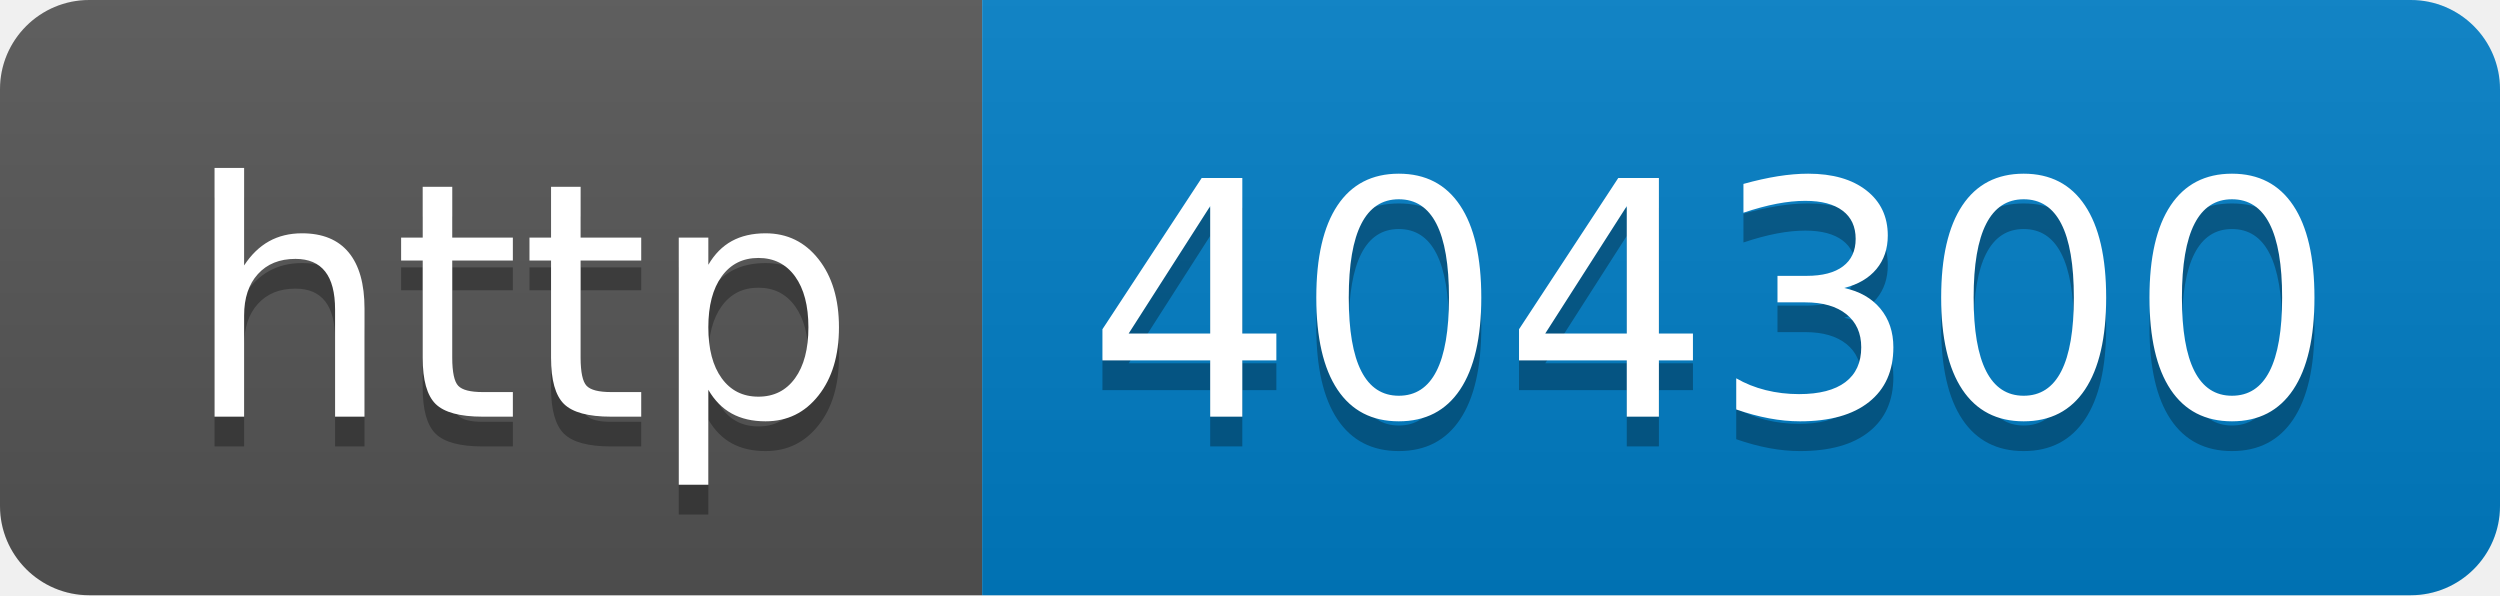
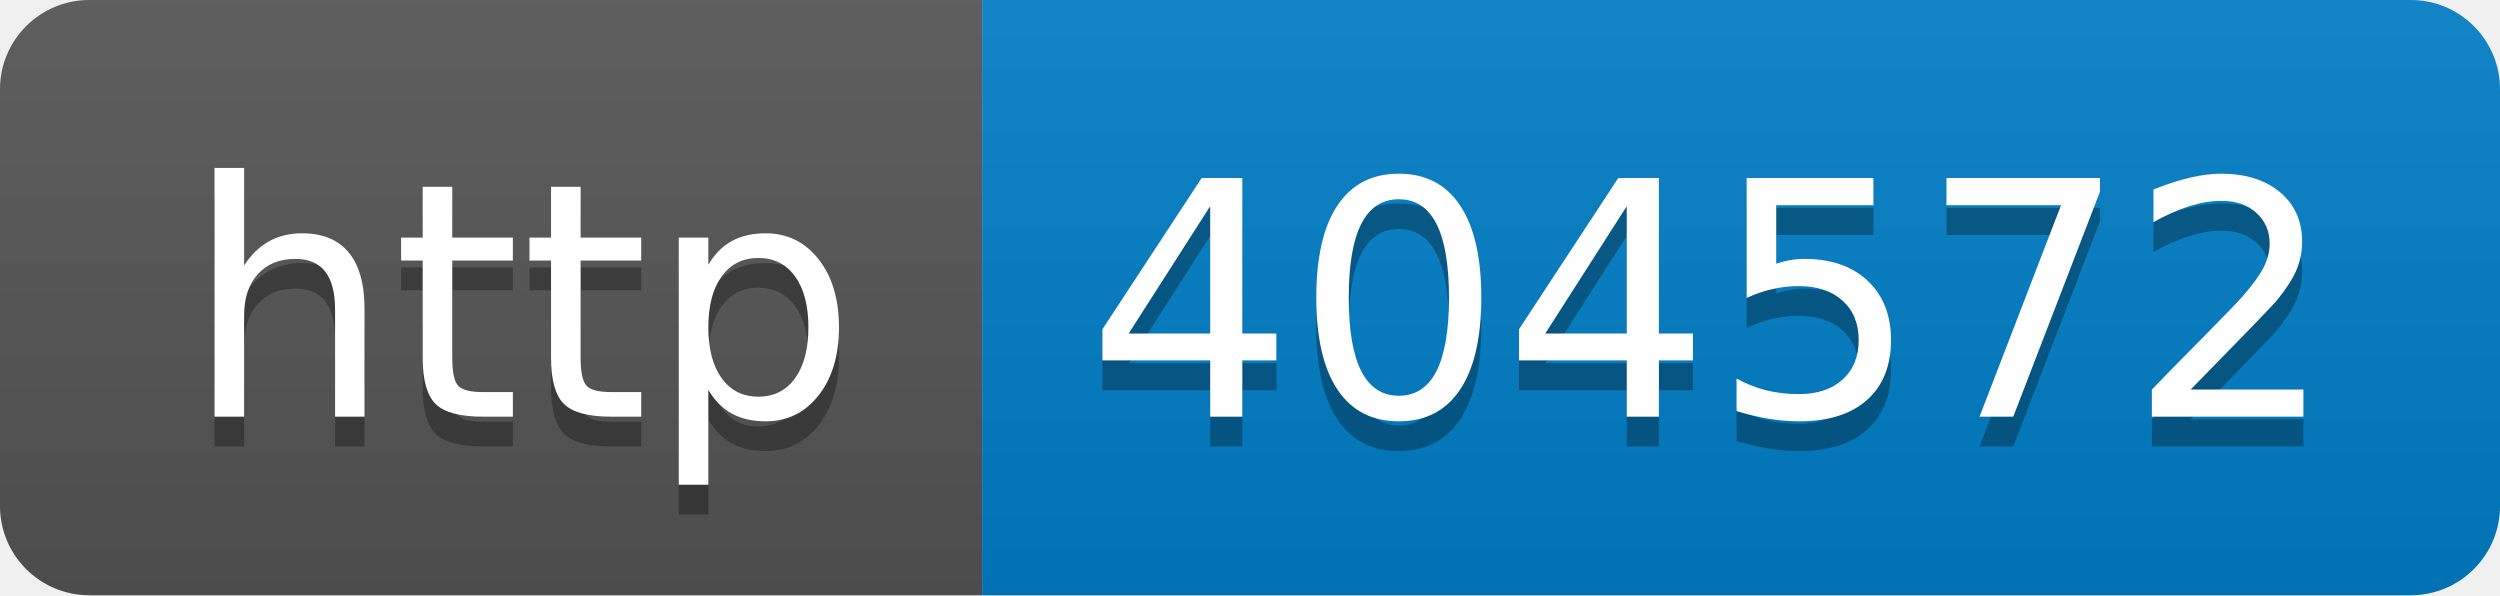
- <svg xmlns="http://www.w3.org/2000/svg" width="84" height="20" role="img" aria-label="http: 404300">
+ <svg xmlns="http://www.w3.org/2000/svg" width="84" height="20" role="img" aria-label="http: 404572">
  <linearGradient id="s" x2="0" y2="100%">
    <stop offset="0" stop-color="#bbb" stop-opacity=".1" />
    <stop offset="1" stop-opacity=".1" />
  </linearGradient>
  <clipPath id="r">
    <rect width="84" height="20" rx="3" fill="#fff" />
  </clipPath>
  <g clip-path="url(#r)">
    <rect width="33" height="20" fill="#555" />
    <rect x="33" width="51" height="20" fill="#007ec6" />
    <rect width="84" height="20" fill="url(#s)" />
  </g>
  <g fill="#fff" text-anchor="middle" font-family="Verdana,Geneva,DejaVu Sans,sans-serif" text-rendering="geometricPrecision" font-size="110">
    <text aria-hidden="true" x="175" y="150" fill="#010101" fill-opacity=".3" transform="scale(.1)" textLength="230">http</text>
    <text x="175" y="140" transform="scale(.1)" fill="#fff" textLength="230">http</text>
-     <text aria-hidden="true" x="575" y="150" fill="#010101" fill-opacity=".3" transform="scale(.1)" textLength="410">404300</text>
-     <text x="575" y="140" transform="scale(.1)" fill="#fff" textLength="410">404300</text>
+     <text aria-hidden="true" x="575" y="150" fill="#010101" fill-opacity=".3" transform="scale(.1)" textLength="410">404572</text>
+     <text x="575" y="140" transform="scale(.1)" fill="#fff" textLength="410">404572</text>
  </g>
</svg>
